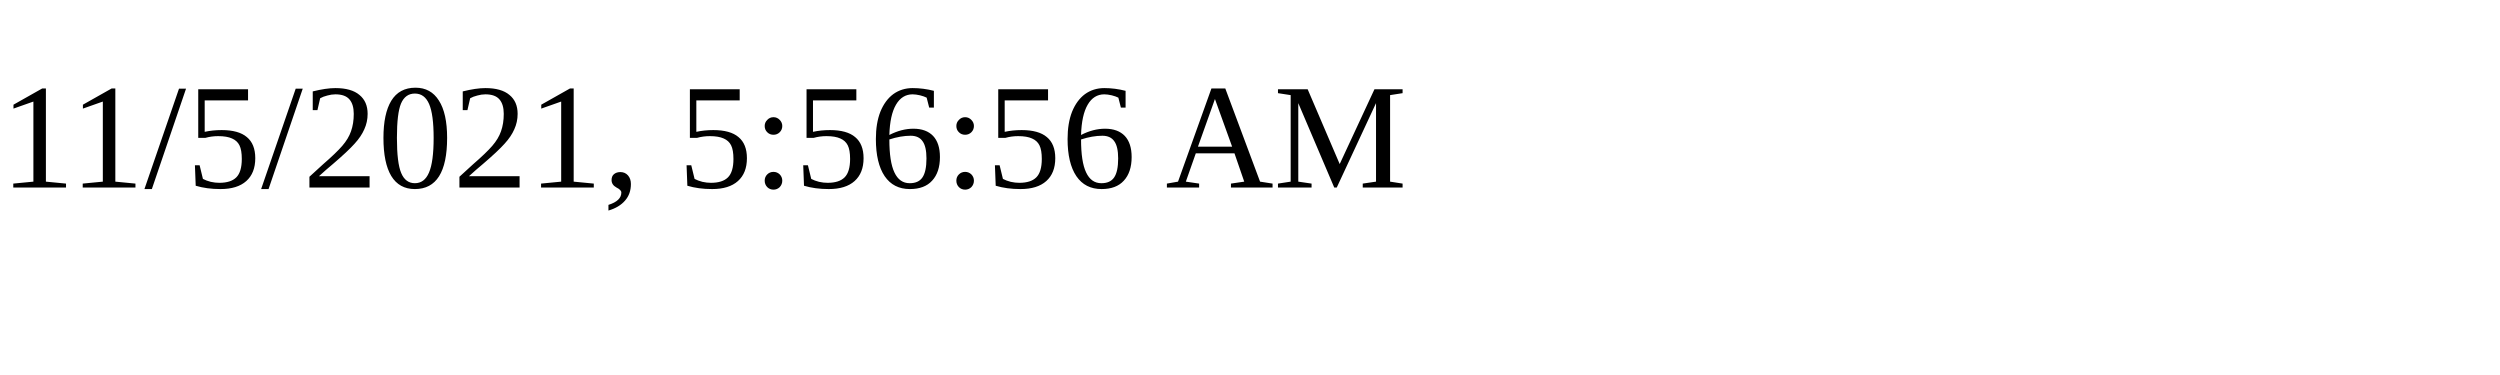
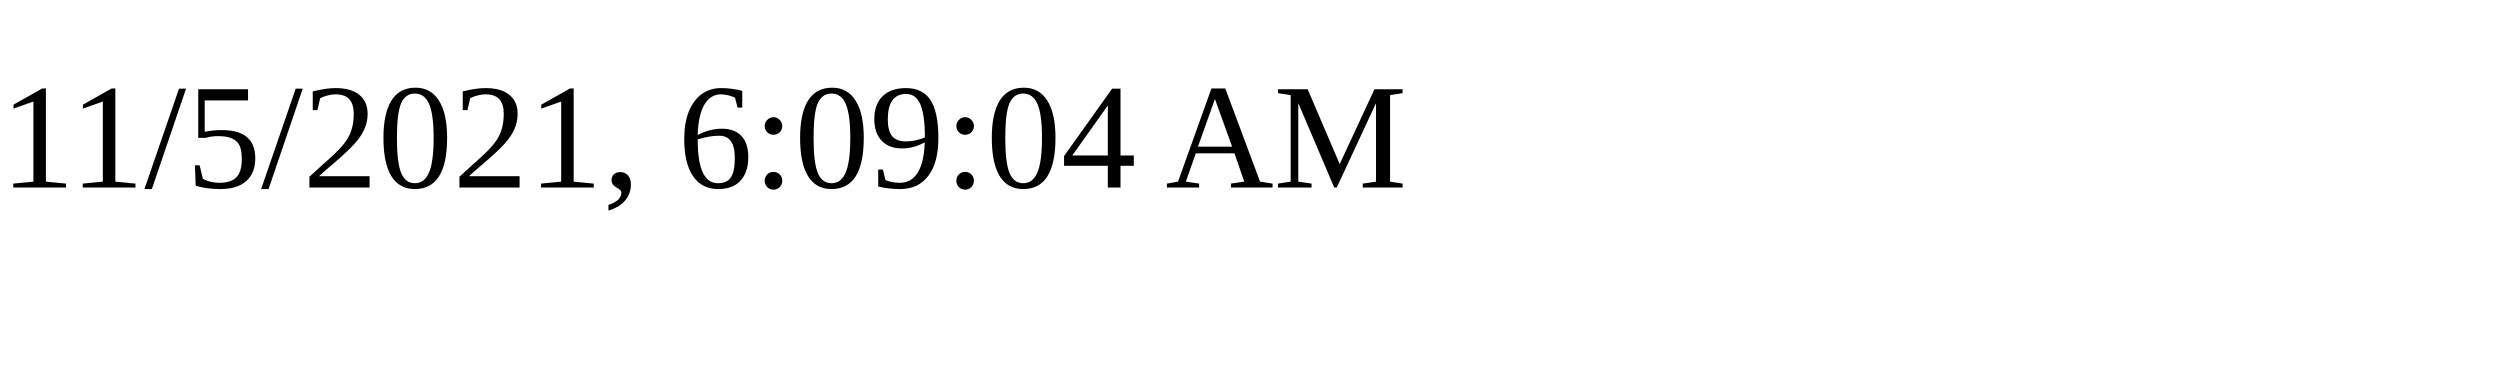
<svg xmlns="http://www.w3.org/2000/svg" height="30" width="200">
-   <text x="0" y="15">11/5/2021, 5:56:56 AM</text>
+   <text x="0" y="15">11/5/2021, 6:09:04 AM</text>
</svg>
